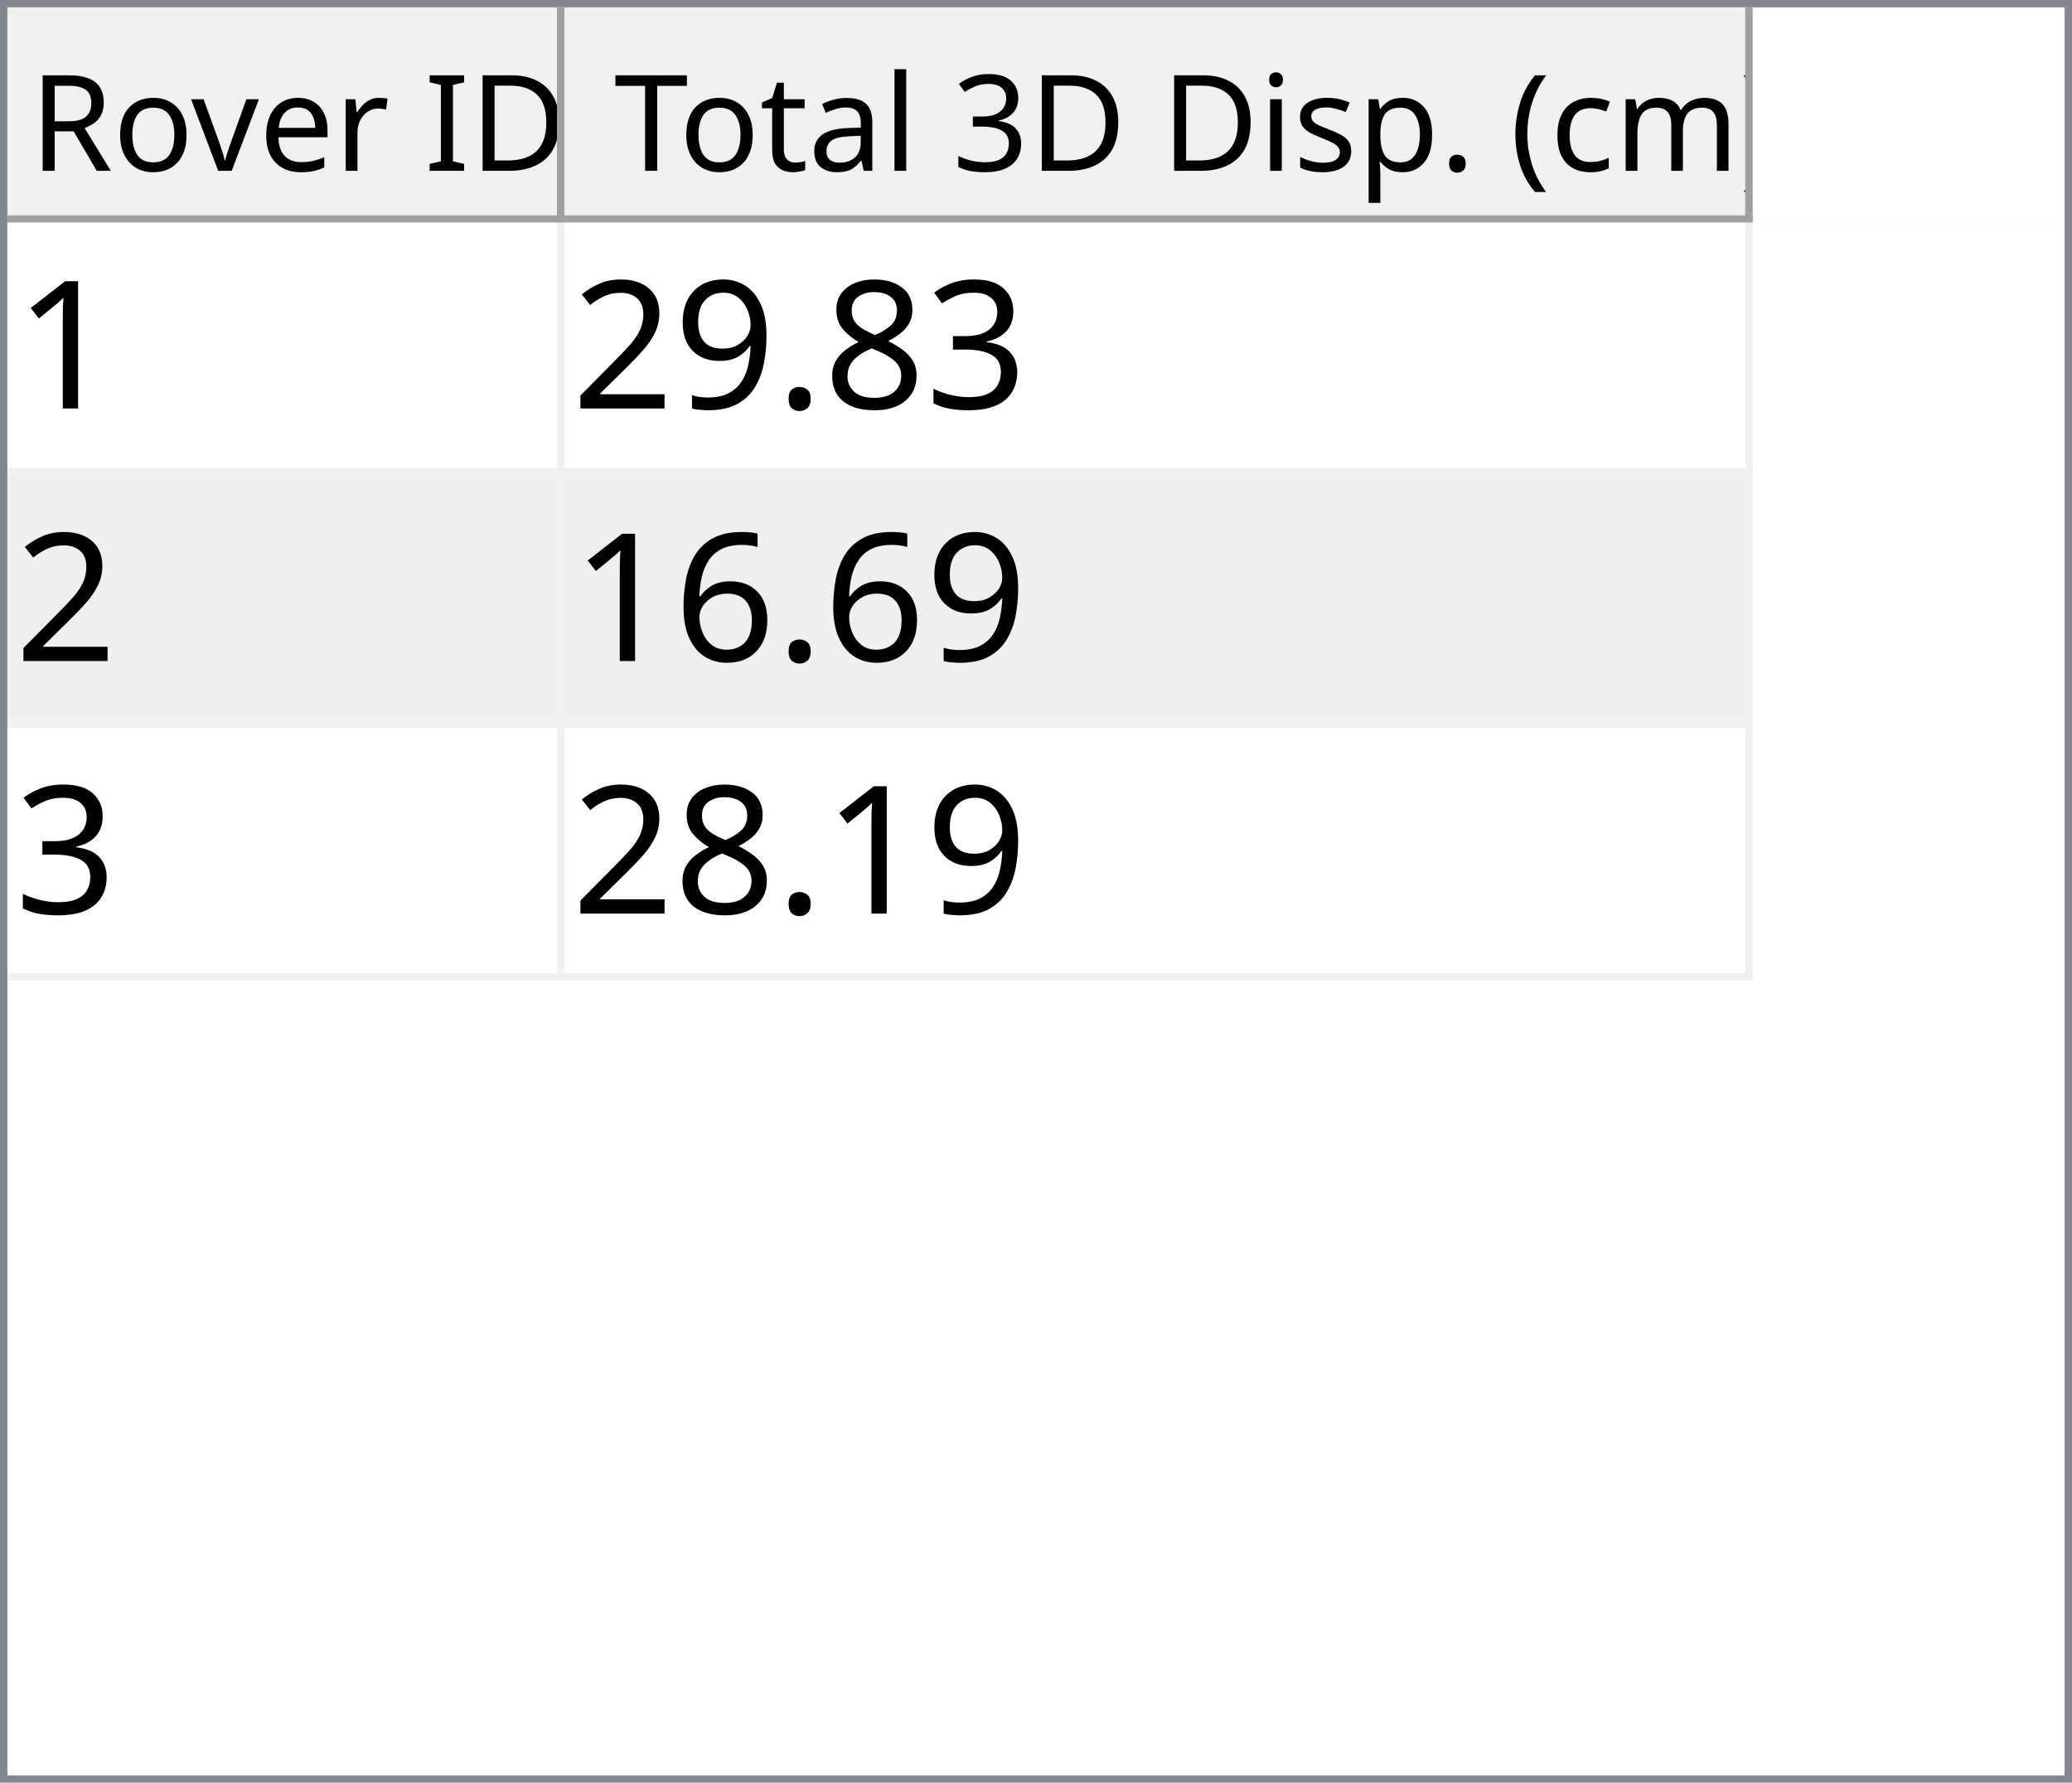
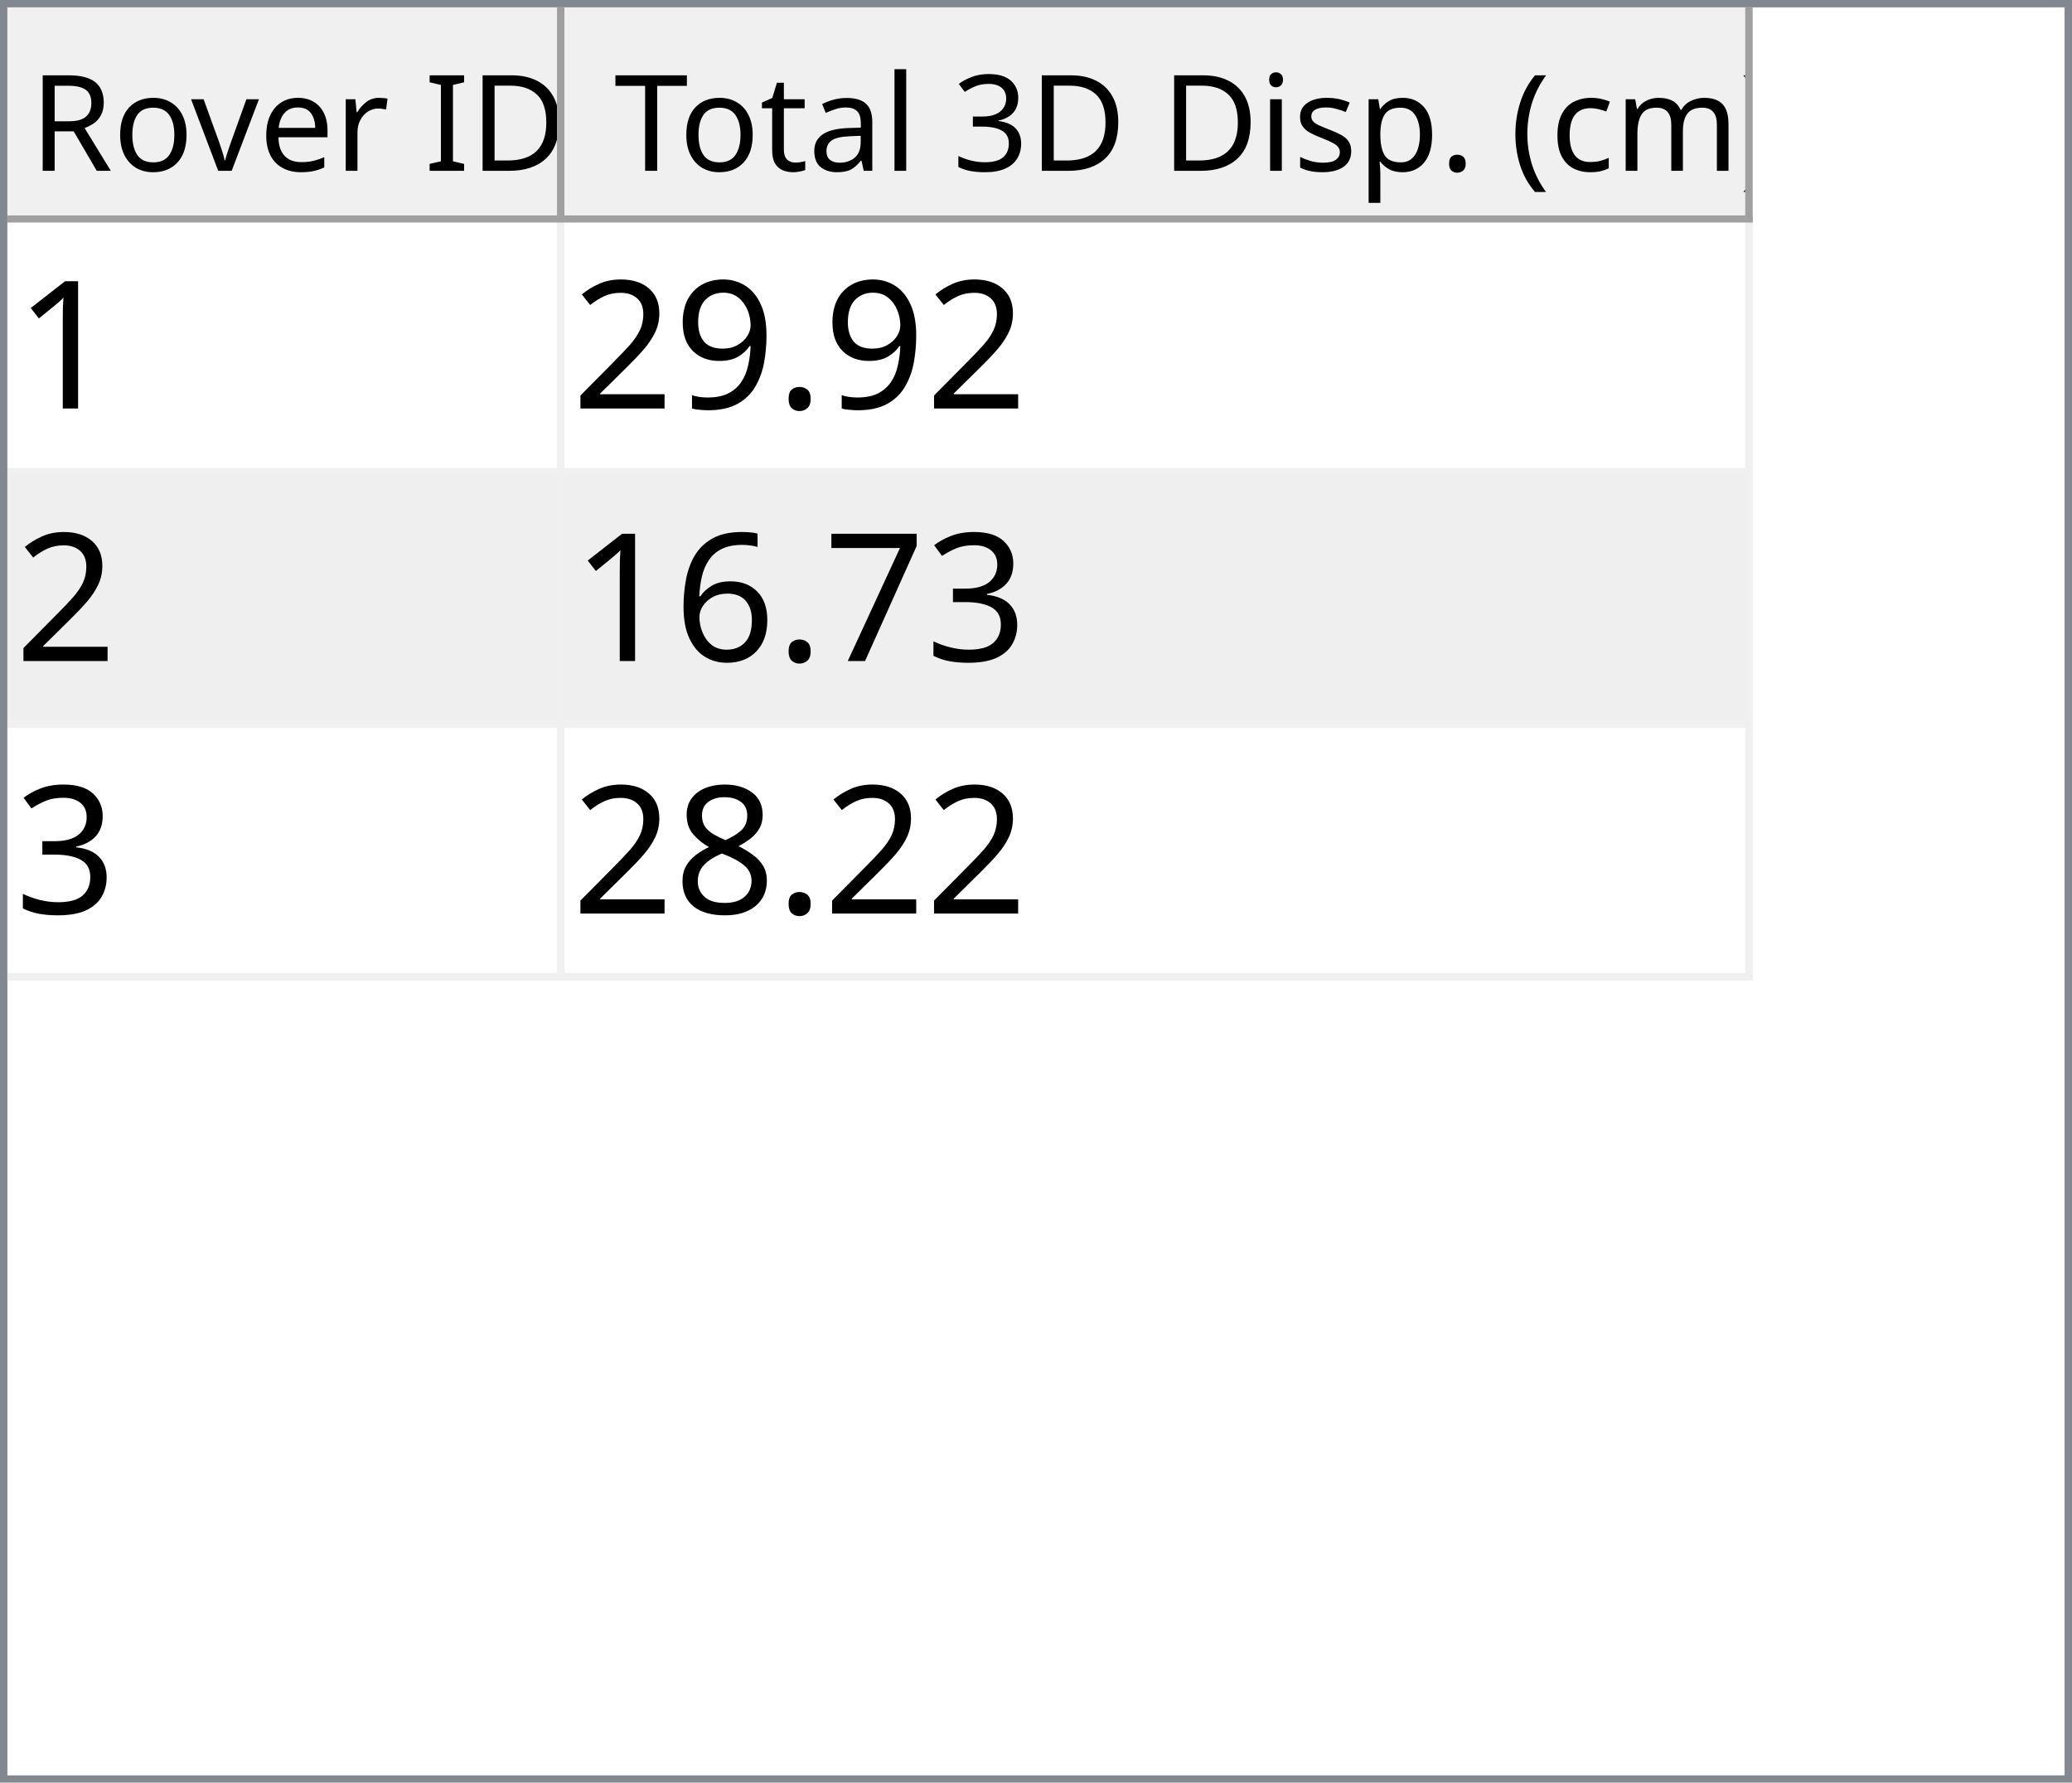
<svg xmlns="http://www.w3.org/2000/svg" style="fill-opacity:1; color-rendering:auto; color-interpolation:auto; text-rendering:auto; stroke:black; stroke-linecap:square; stroke-miterlimit:10; shape-rendering:auto; stroke-opacity:1; fill:black; stroke-dasharray:none; font-weight:normal; stroke-width:1; font-family:'Dialog'; font-style:normal; stroke-linejoin:miter; font-size:12px; stroke-dashoffset:0; image-rendering:auto;" width="279" height="240">
  <defs id="genericDefs" />
  <g>
    <defs id="defs1">
      <clipPath clipPathUnits="userSpaceOnUse" id="clipPath1">
        <path d="M0 0 L279 0 L279 240 L0 240 L0 0 Z" />
      </clipPath>
      <clipPath clipPathUnits="userSpaceOnUse" id="clipPath2">
        <path d="M0 0 L0 240 L279 240 L279 0 Z" />
      </clipPath>
      <clipPath clipPathUnits="userSpaceOnUse" id="clipPath3">
        <path d="M0 0 L0 29 L277 29 L277 0 Z" />
      </clipPath>
      <clipPath clipPathUnits="userSpaceOnUse" id="clipPath4">
        <path d="M0 0 L0 29 L75 29 L75 0 Z" />
      </clipPath>
      <clipPath clipPathUnits="userSpaceOnUse" id="clipPath5">
        <path d="M1 1 L1 28 L74 28 L74 1 Z" />
      </clipPath>
      <clipPath clipPathUnits="userSpaceOnUse" id="clipPath6">
        <path d="M0 0 L0 27 L73 27 L73 0 Z" />
      </clipPath>
      <clipPath clipPathUnits="userSpaceOnUse" id="clipPath7">
        <path d="M-0.5 -0.5 L-0.5 28.5 L74.5 28.5 L74.5 -0.5 Z" />
      </clipPath>
      <clipPath clipPathUnits="userSpaceOnUse" id="clipPath8">
        <path d="M0 0 L0 29 L160 29 L160 0 Z" />
      </clipPath>
      <clipPath clipPathUnits="userSpaceOnUse" id="clipPath9">
        <path d="M1 1 L1 28 L159 28 L159 1 Z" />
      </clipPath>
      <clipPath clipPathUnits="userSpaceOnUse" id="clipPath10">
        <path d="M0 0 L0 27 L158 27 L158 0 Z" />
      </clipPath>
      <clipPath clipPathUnits="userSpaceOnUse" id="clipPath11">
        <path d="M-0.5 -0.5 L-0.5 28.5 L159.5 28.5 L159.5 -0.5 Z" />
      </clipPath>
      <clipPath clipPathUnits="userSpaceOnUse" id="clipPath12">
        <path d="M0 0 L0 209 L277 209 L277 0 Z" />
      </clipPath>
      <clipPath clipPathUnits="userSpaceOnUse" id="clipPath13">
        <path d="M0 0 L0 102 L235 102 L235 0 Z" />
      </clipPath>
      <clipPath clipPathUnits="userSpaceOnUse" id="clipPath14">
        <path d="M-0.5 -0.5 L-0.5 101.5 L234.5 101.5 L234.5 -0.5 Z" />
      </clipPath>
      <clipPath clipPathUnits="userSpaceOnUse" id="clipPath15">
        <path d="M0 0 L0 33 L74 33 L74 0 Z" />
      </clipPath>
      <clipPath clipPathUnits="userSpaceOnUse" id="clipPath16">
        <path d="M0 0 L0 33 L159 33 L159 0 Z" />
      </clipPath>
      <font horiz-adv-x="64.551" id="font1">
        <font-face ascent="107.91" descent="25.098" units-per-em="100" style="font-style:normal; font-family:Segoe UI; font-weight:normal;" />
        <missing-glyph horiz-adv-x="64.551" d="M8.109 0 L8.109 68.266 L56.453 68.266 L56.453 0 L8.109 0 ZM15.328 7.234 L49.219 7.234 L49.219 61.031 L15.328 61.031 L15.328 7.234 Z" />
        <glyph unicode="D" horiz-adv-x="70.117" d="M9.188 0 L9.188 70.016 L28.516 70.016 Q65.531 70.016 65.531 35.891 Q65.531 19.672 55.25 9.836 Q44.969 0 27.734 0 L9.188 0 ZM17.391 62.594 L17.391 7.422 L27.828 7.422 Q41.609 7.422 49.273 14.797 Q56.938 22.172 56.938 35.688 Q56.938 62.594 28.328 62.594 L17.391 62.594 Z" />
        <glyph unicode="I" horiz-adv-x="26.611" d="M17.391 0 L9.188 0 L9.188 70.016 L17.391 70.016 L17.391 0 Z" />
        <glyph unicode=" " horiz-adv-x="27.393" d="" />
        <glyph unicode="r" horiz-adv-x="34.766" d="M34.188 41.891 Q32.078 43.5 28.125 43.5 Q23 43.5 19.555 38.672 Q16.109 33.844 16.109 25.484 L16.109 0 L8.109 0 L8.109 50 L16.109 50 L16.109 39.703 L16.312 39.703 Q18.016 44.969 21.531 47.922 Q25.047 50.875 29.391 50.875 Q32.516 50.875 34.188 50.203 L34.188 41.891 Z" />
        <glyph unicode="e" horiz-adv-x="52.295" d="M48.297 23 L12.984 23 Q13.188 14.656 17.484 10.109 Q21.781 5.562 29.297 5.562 Q37.75 5.562 44.828 11.141 L44.828 3.609 Q38.234 -1.172 27.391 -1.172 Q16.797 -1.172 10.742 5.641 Q4.688 12.453 4.688 24.812 Q4.688 36.469 11.305 43.82 Q17.922 51.172 27.734 51.172 Q37.547 51.172 42.922 44.828 Q48.297 38.484 48.297 27.203 L48.297 23 ZM40.094 29.781 Q40.047 36.719 36.75 40.578 Q33.453 44.438 27.594 44.438 Q21.922 44.438 17.969 40.383 Q14.016 36.328 13.094 29.781 L40.094 29.781 Z" />
        <glyph unicode="v" horiz-adv-x="47.9" d="M47.406 50 L27.484 0 L19.625 0 L0.688 50 L9.469 50 L22.172 13.672 Q23.578 9.672 23.922 6.688 L24.125 6.688 Q24.609 10.453 25.688 13.484 L38.969 50 L47.406 50 Z" />
        <glyph unicode="o" horiz-adv-x="58.594" d="M29 -1.172 Q17.922 -1.172 11.305 5.836 Q4.688 12.844 4.688 24.422 Q4.688 37.016 11.57 44.094 Q18.453 51.172 30.172 51.172 Q41.359 51.172 47.633 44.289 Q53.906 37.406 53.906 25.203 Q53.906 13.234 47.141 6.031 Q40.375 -1.172 29 -1.172 ZM29.594 44.438 Q21.875 44.438 17.383 39.188 Q12.891 33.938 12.891 24.703 Q12.891 15.828 17.43 10.695 Q21.969 5.562 29.594 5.562 Q37.359 5.562 41.531 10.594 Q45.703 15.625 45.703 24.906 Q45.703 34.281 41.531 39.359 Q37.359 44.438 29.594 44.438 Z" />
        <glyph unicode="R" horiz-adv-x="59.814" d="M59.375 0 L49.609 0 L37.891 19.625 Q36.281 22.359 34.766 24.289 Q33.25 26.219 31.664 27.438 Q30.078 28.656 28.25 29.219 Q26.422 29.781 24.125 29.781 L17.391 29.781 L17.391 0 L9.188 0 L9.188 70.016 L30.078 70.016 Q34.672 70.016 38.555 68.867 Q42.438 67.719 45.289 65.375 Q48.141 63.031 49.758 59.547 Q51.375 56.062 51.375 51.375 Q51.375 47.703 50.273 44.656 Q49.172 41.609 47.148 39.211 Q45.125 36.812 42.266 35.133 Q39.406 33.453 35.844 32.516 L35.844 32.328 Q37.594 31.547 38.891 30.547 Q40.188 29.547 41.359 28.18 Q42.531 26.812 43.68 25.078 Q44.828 23.344 46.234 21.047 L59.375 0 ZM17.391 62.594 L17.391 37.203 L28.516 37.203 Q31.594 37.203 34.203 38.133 Q36.812 39.062 38.719 40.797 Q40.625 42.531 41.703 45.047 Q42.781 47.562 42.781 50.688 Q42.781 56.297 39.141 59.445 Q35.5 62.594 28.609 62.594 L17.391 62.594 Z" />
        <glyph unicode=")" horiz-adv-x="30.176" d="M8.297 -15.922 L1.172 -15.922 Q16.406 2.344 16.406 26.812 Q16.406 51.469 1.078 70.016 L8.297 70.016 Q23.531 52.156 23.531 26.703 Q23.531 1.375 8.297 -15.922 Z" />
        <glyph unicode="m" horiz-adv-x="86.133" d="M79.109 0 L71.094 0 L71.094 28.719 Q71.094 37.016 68.531 40.727 Q65.969 44.438 59.906 44.438 Q54.781 44.438 51.195 39.75 Q47.609 35.062 47.609 28.516 L47.609 0 L39.594 0 L39.594 29.688 Q39.594 44.438 28.219 44.438 Q22.953 44.438 19.531 40.016 Q16.109 35.594 16.109 28.516 L16.109 0 L8.109 0 L8.109 50 L16.109 50 L16.109 42.094 L16.312 42.094 Q21.625 51.172 31.844 51.172 Q36.969 51.172 40.773 48.312 Q44.578 45.453 46 40.828 Q51.562 51.172 62.594 51.172 Q79.109 51.172 79.109 30.812 L79.109 0 Z" />
        <glyph unicode="c" horiz-adv-x="46.191" d="M42.188 2.297 Q36.422 -1.172 28.516 -1.172 Q17.828 -1.172 11.258 5.789 Q4.688 12.75 4.688 23.828 Q4.688 36.188 11.766 43.68 Q18.844 51.172 30.672 51.172 Q37.25 51.172 42.281 48.734 L42.281 40.531 Q36.719 44.438 30.375 44.438 Q22.703 44.438 17.797 38.945 Q12.891 33.453 12.891 24.516 Q12.891 15.719 17.508 10.641 Q22.125 5.562 29.891 5.562 Q36.422 5.562 42.188 9.906 L42.188 2.297 Z" />
        <glyph unicode="(" horiz-adv-x="30.176" d="M29.109 -15.922 L21.969 -15.922 Q6.844 1.375 6.844 26.703 Q6.844 52.156 21.969 70.016 L29.203 70.016 Q13.875 51.469 13.875 26.812 Q13.875 2.344 29.109 -15.922 Z" />
        <glyph unicode="." horiz-adv-x="21.68" d="M10.891 -1.078 Q8.641 -1.078 7.055 0.539 Q5.469 2.156 5.469 4.391 Q5.469 6.641 7.055 8.273 Q8.641 9.906 10.891 9.906 Q13.188 9.906 14.797 8.273 Q16.406 6.641 16.406 4.391 Q16.406 2.156 14.797 0.539 Q13.188 -1.078 10.891 -1.078 Z" />
        <glyph unicode="p" horiz-adv-x="58.789" d="M16.312 7.234 L16.109 7.234 L16.109 -23 L8.109 -23 L8.109 50 L16.109 50 L16.109 41.219 L16.312 41.219 Q22.219 51.172 33.594 51.172 Q43.266 51.172 48.688 44.461 Q54.109 37.75 54.109 26.469 Q54.109 13.922 48 6.375 Q41.891 -1.172 31.297 -1.172 Q21.578 -1.172 16.312 7.234 ZM16.109 27.391 L16.109 20.406 Q16.109 14.203 20.141 9.883 Q24.172 5.562 30.375 5.562 Q37.641 5.562 41.773 11.133 Q45.906 16.703 45.906 26.609 Q45.906 34.969 42.047 39.703 Q38.188 44.438 31.594 44.438 Q24.609 44.438 20.359 39.578 Q16.109 34.719 16.109 27.391 Z" />
        <glyph unicode="s" horiz-adv-x="42.432" d="M5.078 1.812 L5.078 10.406 Q11.625 5.562 19.484 5.562 Q30.031 5.562 30.031 12.594 Q30.031 14.594 29.125 15.992 Q28.219 17.391 26.68 18.461 Q25.141 19.531 23.07 20.383 Q21 21.234 18.609 22.172 Q15.281 23.484 12.766 24.828 Q10.25 26.172 8.57 27.859 Q6.891 29.547 6.031 31.695 Q5.172 33.844 5.172 36.719 Q5.172 40.234 6.789 42.945 Q8.406 45.656 11.086 47.484 Q13.766 49.312 17.211 50.242 Q20.656 51.172 24.312 51.172 Q30.812 51.172 35.938 48.922 L35.938 40.828 Q30.422 44.438 23.25 44.438 Q21 44.438 19.195 43.922 Q17.391 43.406 16.094 42.477 Q14.797 41.547 14.086 40.258 Q13.375 38.969 13.375 37.406 Q13.375 35.453 14.086 34.133 Q14.797 32.812 16.164 31.789 Q17.531 30.766 19.484 29.938 Q21.438 29.109 23.922 28.125 Q27.25 26.859 29.883 25.516 Q32.516 24.172 34.375 22.484 Q36.234 20.797 37.234 18.602 Q38.234 16.406 38.234 13.375 Q38.234 9.672 36.602 6.938 Q34.969 4.203 32.234 2.398 Q29.5 0.594 25.93 -0.289 Q22.359 -1.172 18.453 -1.172 Q10.75 -1.172 5.078 1.812 Z" />
        <glyph unicode="i" horiz-adv-x="24.219" d="M12.203 62.703 Q10.062 62.703 8.547 64.164 Q7.031 65.625 7.031 67.875 Q7.031 70.125 8.547 71.609 Q10.062 73.094 12.203 73.094 Q14.406 73.094 15.945 71.609 Q17.484 70.125 17.484 67.875 Q17.484 65.719 15.945 64.211 Q14.406 62.703 12.203 62.703 ZM16.109 0 L8.109 0 L8.109 50 L16.109 50 L16.109 0 Z" />
        <glyph unicode="3" horiz-adv-x="53.906" d="M46.531 19.828 Q46.531 15.094 44.75 11.211 Q42.969 7.328 39.719 4.57 Q36.469 1.812 31.93 0.297 Q27.391 -1.219 21.922 -1.219 Q11.922 -1.219 6 2.594 L6 11.188 Q13.094 5.609 22.219 5.609 Q25.875 5.609 28.828 6.539 Q31.781 7.469 33.906 9.227 Q36.031 10.984 37.18 13.477 Q38.328 15.969 38.328 19.094 Q38.328 32.812 18.797 32.812 L12.984 32.812 L12.984 39.594 L18.5 39.594 Q35.797 39.594 35.797 52.484 Q35.797 64.406 22.609 64.406 Q15.188 64.406 8.688 59.422 L8.688 67.188 Q15.375 71.188 24.609 71.188 Q29 71.188 32.57 69.969 Q36.141 68.75 38.68 66.555 Q41.219 64.359 42.609 61.281 Q44 58.203 44 54.5 Q44 40.672 30.031 36.719 L30.031 36.531 Q33.594 36.141 36.625 34.797 Q39.656 33.453 41.852 31.305 Q44.047 29.156 45.289 26.25 Q46.531 23.344 46.531 19.828 Z" />
        <glyph unicode="l" horiz-adv-x="24.219" d="M16.109 0 L8.109 0 L8.109 74.031 L16.109 74.031 L16.109 0 Z" />
        <glyph unicode="a" horiz-adv-x="50.879" d="M43.891 0 L35.891 0 L35.891 7.812 L35.688 7.812 Q30.469 -1.172 20.312 -1.172 Q12.844 -1.172 8.617 2.781 Q4.391 6.734 4.391 13.281 Q4.391 27.297 20.906 29.594 L35.891 31.688 Q35.891 44.438 25.594 44.438 Q16.547 44.438 9.281 38.281 L9.281 46.484 Q16.656 51.172 26.266 51.172 Q43.891 51.172 43.891 32.516 L43.891 0 ZM35.891 25.297 L23.828 23.641 Q18.266 22.859 15.43 20.875 Q12.594 18.891 12.594 13.875 Q12.594 10.203 15.211 7.883 Q17.828 5.562 22.172 5.562 Q28.125 5.562 32.008 9.742 Q35.891 13.922 35.891 20.312 L35.891 25.297 Z" />
        <glyph unicode="t" horiz-adv-x="33.887" d="M31.297 0.484 Q28.469 -1.078 23.828 -1.078 Q10.688 -1.078 10.688 13.578 L10.688 43.172 L2.094 43.172 L2.094 50 L10.688 50 L10.688 62.203 L18.703 64.797 L18.703 50 L31.297 50 L31.297 43.172 L18.703 43.172 L18.703 14.984 Q18.703 9.969 20.414 7.82 Q22.125 5.672 26.078 5.672 Q29.109 5.672 31.297 7.328 L31.297 0.484 Z" />
        <glyph unicode="T" horiz-adv-x="52.393" d="M50.594 62.594 L30.375 62.594 L30.375 0 L22.172 0 L22.172 62.594 L2 62.594 L2 70.016 L50.594 70.016 L50.594 62.594 Z" />
      </font>
      <font horiz-adv-x="75.0" id="font2">
        <font-face ascent="100.537" descent="21.973" units-per-em="100" style="font-style:normal; font-family:sans-serif; font-weight:normal;" />
        <missing-glyph horiz-adv-x="75.0" d="M12.5 0 L12.5 62.5 L62.5 62.5 L62.5 0 L12.5 0 ZM14.062 1.562 L60.938 1.562 L60.938 60.938 L14.062 60.938 L14.062 1.562 Z" />
        <glyph unicode="1" horiz-adv-x="55.615" d="M37.25 0 L28.469 0 L28.469 56 Q25.297 52.984 20.141 49.953 Q14.984 46.922 10.891 45.406 L10.891 53.906 Q18.266 57.375 23.781 62.305 Q29.297 67.234 31.594 71.875 L37.25 71.875 L37.25 0 Z" />
-         <glyph unicode="3" horiz-adv-x="55.615" d="M4.203 18.891 L12.984 20.062 Q14.5 12.594 18.141 9.297 Q21.781 6 27 6 Q33.203 6 37.477 10.297 Q41.75 14.594 41.75 20.953 Q41.75 27 37.797 30.93 Q33.844 34.859 27.734 34.859 Q25.25 34.859 21.531 33.891 L22.516 41.609 Q23.391 41.5 23.922 41.5 Q29.547 41.5 34.039 44.43 Q38.531 47.359 38.531 53.469 Q38.531 58.297 35.258 61.477 Q31.984 64.656 26.812 64.656 Q21.688 64.656 18.266 61.43 Q14.844 58.203 13.875 51.766 L5.078 53.328 Q6.688 62.156 12.398 67.016 Q18.109 71.875 26.609 71.875 Q32.469 71.875 37.398 69.359 Q42.328 66.844 44.945 62.5 Q47.562 58.156 47.562 53.266 Q47.562 48.641 45.07 44.828 Q42.578 41.016 37.703 38.766 Q44.047 37.312 47.562 32.695 Q51.078 28.078 51.078 21.141 Q51.078 11.766 44.242 5.25 Q37.406 -1.266 26.953 -1.266 Q17.531 -1.266 11.305 4.352 Q5.078 9.969 4.203 18.891 Z" />
-         <glyph unicode="8" horiz-adv-x="55.615" d="M17.672 38.812 Q12.203 40.828 9.57 44.539 Q6.938 48.25 6.938 53.422 Q6.938 61.234 12.555 66.555 Q18.172 71.875 27.484 71.875 Q36.859 71.875 42.578 66.43 Q48.297 60.984 48.297 53.172 Q48.297 48.188 45.68 44.508 Q43.062 40.828 37.75 38.812 Q44.344 36.672 47.781 31.883 Q51.219 27.094 51.219 20.453 Q51.219 11.281 44.727 5.031 Q38.234 -1.219 27.641 -1.219 Q17.047 -1.219 10.547 5.055 Q4.047 11.328 4.047 20.703 Q4.047 27.688 7.594 32.398 Q11.141 37.109 17.672 38.812 ZM15.922 53.719 Q15.922 48.641 19.195 45.414 Q22.469 42.188 27.688 42.188 Q32.766 42.188 36.016 45.383 Q39.266 48.578 39.266 53.219 Q39.266 58.062 35.914 61.359 Q32.562 64.656 27.594 64.656 Q22.562 64.656 19.242 61.43 Q15.922 58.203 15.922 53.719 ZM13.094 20.656 Q13.094 16.891 14.875 13.375 Q16.656 9.859 20.172 7.93 Q23.688 6 27.734 6 Q34.031 6 38.133 10.055 Q42.234 14.109 42.234 20.359 Q42.234 26.703 38.016 30.859 Q33.797 35.016 27.438 35.016 Q21.234 35.016 17.164 30.914 Q13.094 26.812 13.094 20.656 Z" />
        <glyph unicode="." horiz-adv-x="27.783" d="M9.078 0 L9.078 10.016 L19.094 10.016 L19.094 0 L9.078 0 Z" />
        <glyph unicode="9" horiz-adv-x="55.615" d="M5.469 16.547 L13.922 17.328 Q14.984 11.375 18.016 8.688 Q21.047 6 25.781 6 Q29.828 6 32.883 7.859 Q35.938 9.719 37.891 12.82 Q39.844 15.922 41.164 21.195 Q42.484 26.469 42.484 31.938 Q42.484 32.516 42.438 33.688 Q39.797 29.5 35.234 26.883 Q30.672 24.266 25.344 24.266 Q16.453 24.266 10.305 30.711 Q4.156 37.156 4.156 47.703 Q4.156 58.594 10.578 65.234 Q17 71.875 26.656 71.875 Q33.641 71.875 39.43 68.117 Q45.219 64.359 48.219 57.398 Q51.219 50.438 51.219 37.25 Q51.219 23.531 48.242 15.406 Q45.266 7.281 39.383 3.031 Q33.5 -1.219 25.594 -1.219 Q17.188 -1.219 11.867 3.445 Q6.547 8.109 5.469 16.547 ZM41.453 48.141 Q41.453 55.719 37.43 60.156 Q33.406 64.594 27.734 64.594 Q21.875 64.594 17.531 59.812 Q13.188 55.031 13.188 47.406 Q13.188 40.578 17.312 36.305 Q21.438 32.031 27.484 32.031 Q33.594 32.031 37.523 36.305 Q41.453 40.578 41.453 48.141 Z" />
        <glyph unicode="2" horiz-adv-x="55.615" d="M50.344 8.453 L50.344 0 L3.031 0 Q2.938 3.172 4.047 6.109 Q5.859 10.938 9.836 15.625 Q13.812 20.312 21.344 26.469 Q33.016 36.031 37.117 41.625 Q41.219 47.219 41.219 52.203 Q41.219 57.422 37.477 61.008 Q33.734 64.594 27.734 64.594 Q21.391 64.594 17.578 60.789 Q13.766 56.984 13.719 50.25 L4.688 51.172 Q5.609 61.281 11.664 66.578 Q17.719 71.875 27.938 71.875 Q38.234 71.875 44.242 66.164 Q50.25 60.453 50.25 52 Q50.25 47.703 48.492 43.555 Q46.734 39.406 42.656 34.812 Q38.578 30.219 29.109 22.219 Q21.188 15.578 18.945 13.211 Q16.703 10.844 15.234 8.453 L50.344 8.453 Z" />
+         <glyph unicode="3" horiz-adv-x="55.615" d="M4.203 18.891 L12.984 20.062 Q14.5 12.594 18.141 9.297 Q21.781 6 27 6 Q33.203 6 37.477 10.297 Q41.75 14.594 41.75 20.953 Q41.75 27 37.797 30.93 Q33.844 34.859 27.734 34.859 Q25.25 34.859 21.531 33.891 L22.516 41.609 Q23.391 41.5 23.922 41.5 Q29.547 41.5 34.039 44.43 Q38.531 47.359 38.531 53.469 Q38.531 58.297 35.258 61.477 Q31.984 64.656 26.812 64.656 Q21.688 64.656 18.266 61.43 Q14.844 58.203 13.875 51.766 L5.078 53.328 Q6.688 62.156 12.398 67.016 Q18.109 71.875 26.609 71.875 Q32.469 71.875 37.398 69.359 Q42.328 66.844 44.945 62.5 Q47.562 58.156 47.562 53.266 Q47.562 48.641 45.07 44.828 Q42.578 41.016 37.703 38.766 Q44.047 37.312 47.562 32.695 Q51.078 28.078 51.078 21.141 Q51.078 11.766 44.242 5.25 Q37.406 -1.266 26.953 -1.266 Q17.531 -1.266 11.305 4.352 Q5.078 9.969 4.203 18.891 Z" />
+         <glyph unicode="7" horiz-adv-x="55.615" d="M4.734 62.203 L4.734 70.656 L51.078 70.656 L51.078 63.812 Q44.234 56.547 37.523 44.484 Q30.812 32.422 27.156 19.672 Q24.516 10.688 23.781 0 L14.75 0 Q14.891 8.453 18.062 20.414 Q21.234 32.375 27.172 43.484 Q33.109 54.594 39.797 62.203 L4.734 62.203 Z" />
        <glyph unicode="6" horiz-adv-x="55.615" d="M49.75 54.047 L41.016 53.375 Q39.844 58.547 37.703 60.891 Q34.125 64.656 28.906 64.656 Q24.703 64.656 21.531 62.312 Q17.391 59.281 14.992 53.469 Q12.594 47.656 12.5 36.922 Q15.672 41.75 20.266 44.094 Q24.859 46.438 29.891 46.438 Q38.672 46.438 44.852 39.969 Q51.031 33.5 51.031 23.25 Q51.031 16.5 48.125 10.719 Q45.219 4.938 40.141 1.859 Q35.062 -1.219 28.609 -1.219 Q17.625 -1.219 10.695 6.859 Q3.766 14.938 3.766 33.5 Q3.766 54.25 11.422 63.672 Q18.109 71.875 29.438 71.875 Q37.891 71.875 43.289 67.141 Q48.688 62.406 49.75 54.047 ZM13.875 23.188 Q13.875 18.656 15.797 14.508 Q17.719 10.359 21.188 8.18 Q24.656 6 28.469 6 Q34.031 6 38.039 10.492 Q42.047 14.984 42.047 22.703 Q42.047 30.125 38.086 34.398 Q34.125 38.672 28.125 38.672 Q22.172 38.672 18.023 34.398 Q13.875 30.125 13.875 23.188 Z" />
+         <glyph unicode="8" horiz-adv-x="55.615" d="M17.672 38.812 Q12.203 40.828 9.57 44.539 Q6.938 48.25 6.938 53.422 Q6.938 61.234 12.555 66.555 Q18.172 71.875 27.484 71.875 Q36.859 71.875 42.578 66.43 Q48.297 60.984 48.297 53.172 Q48.297 48.188 45.68 44.508 Q43.062 40.828 37.75 38.812 Q44.344 36.672 47.781 31.883 Q51.219 27.094 51.219 20.453 Q51.219 11.281 44.727 5.031 Q38.234 -1.219 27.641 -1.219 Q17.047 -1.219 10.547 5.055 Q4.047 11.328 4.047 20.703 Q4.047 27.688 7.594 32.398 Q11.141 37.109 17.672 38.812 ZM15.922 53.719 Q15.922 48.641 19.195 45.414 Q22.469 42.188 27.688 42.188 Q32.766 42.188 36.016 45.383 Q39.266 48.578 39.266 53.219 Q39.266 58.062 35.914 61.359 Q32.562 64.656 27.594 64.656 Q22.562 64.656 19.242 61.43 Q15.922 58.203 15.922 53.719 ZM13.094 20.656 Q13.094 16.891 14.875 13.375 Q16.656 9.859 20.172 7.93 Q23.688 6 27.734 6 Q34.031 6 38.133 10.055 Q42.234 14.109 42.234 20.359 Q42.234 26.703 38.016 30.859 Q33.797 35.016 27.438 35.016 Q21.234 35.016 17.164 30.914 Q13.094 26.812 13.094 20.656 Z" />
      </font>
    </defs>
    <g style="fill:white; stroke:white;">
      <rect x="0" y="0" width="279" style="clip-path:url(#clipPath1); stroke:none;" height="240" />
    </g>
    <g style="fill:white; text-rendering:optimizeSpeed; color-rendering:optimizeSpeed; image-rendering:optimizeSpeed; shape-rendering:crispEdges; stroke:white; color-interpolation:sRGB;">
      <rect x="0" width="279" height="240" y="0" style="stroke:none;" />
      <path style="stroke:none;" d="M0 240 L279 240 L279 0 L0 0 Z" />
    </g>
    <g style="fill:rgb(240,240,240); font-size:18px; font-family:'Segoe UI'; stroke:rgb(240,240,240);">
      <rect x="0" y="0" width="279" style="clip-path:url(#clipPath2); stroke:none;" height="240" />
    </g>
    <g style="fill:rgb(130,135,144); font-size:18px; font-family:'Segoe UI'; stroke:rgb(130,135,144);">
      <path d="M0 0 L279 0 L279 240 L0 240 L0 0 ZM1 1 L278 1 L278 239 L1 239 L1 1 Z" style="fill-rule:evenodd; clip-path:url(#clipPath2); stroke:none;" />
    </g>
    <g style="fill:white; font-size:18px; font-family:'Segoe UI'; stroke:white;" transform="translate(1,1)">
      <rect x="0" y="0" width="277" style="clip-path:url(#clipPath3); stroke:none;" height="29" />
    </g>
    <g style="fill:rgb(240,240,240); font-size:18px; font-family:'Segoe UI'; stroke:rgb(240,240,240);" transform="translate(1,1)">
      <rect x="0" y="0" width="75" style="clip-path:url(#clipPath4); stroke:none;" height="29" />
    </g>
    <g style="font-family:'Segoe UI'; font-size:18px;" transform="translate(2,2)">
      <text x="2" xml:space="preserve" y="21" style="clip-path:url(#clipPath6); stroke:none;">Rover ID</text>
    </g>
    <g transform="translate(1.5,1.5)" style="fill:rgb(160,160,160); font-size:18px; font-family:'Segoe UI'; stroke:rgb(160,160,160); stroke-linejoin:bevel;">
      <line x1="74" x2="74" y1="0" style="fill:none; clip-path:url(#clipPath7);" y2="28" />
    </g>
    <g transform="matrix(1,0,0,1,1,1) translate(0.5,0.5)" style="fill:rgb(160,160,160); font-size:18px; font-family:'Segoe UI'; stroke:rgb(160,160,160); stroke-linejoin:bevel;">
      <line x1="0" x2="74" y1="28" style="fill:none; clip-path:url(#clipPath7);" y2="28" />
    </g>
    <g style="fill:rgb(240,240,240); font-size:18px; font-family:'Segoe UI'; stroke:rgb(240,240,240);" transform="translate(76,1)">
      <rect x="0" y="0" width="160" style="clip-path:url(#clipPath8); stroke:none;" height="29" />
    </g>
    <g style="font-family:'Segoe UI'; font-size:18px;" transform="translate(77,2)">
      <text x="1" xml:space="preserve" y="21" style="clip-path:url(#clipPath10); stroke:none;"> Total 3D Disp. (cm)</text>
    </g>
    <g transform="translate(76.5,1.5)" style="fill:rgb(160,160,160); font-size:18px; font-family:'Segoe UI'; stroke:rgb(160,160,160); stroke-linejoin:bevel;">
      <line x1="159" x2="159" y1="0" style="fill:none; clip-path:url(#clipPath11);" y2="28" />
    </g>
    <g transform="matrix(1,0,0,1,76,1) translate(0.5,0.5)" style="fill:rgb(160,160,160); font-size:18px; font-family:'Segoe UI'; stroke:rgb(160,160,160); stroke-linejoin:bevel;">
      <line x1="0" x2="159" y1="28" style="fill:none; clip-path:url(#clipPath11);" y2="28" />
    </g>
    <g style="fill:white; font-size:18px; font-family:'Segoe UI'; stroke:white;" transform="translate(1,30)">
      <rect x="0" y="0" width="277" style="clip-path:url(#clipPath12); stroke:none;" height="209" />
    </g>
    <g style="fill:rgb(240,240,240); font-size:24px; font-family:sans-serif; stroke:rgb(240,240,240);" transform="translate(1,30)">
      <rect x="0" y="0" width="235" style="clip-path:url(#clipPath13); stroke:none;" height="102" />
      <line transform="translate(0.5,0.5)" x1="0" x2="234" y1="33" style="clip-path:url(#clipPath14); fill:none; stroke-linejoin:bevel;" y2="33" />
    </g>
    <g transform="matrix(1,0,0,1,1,30) translate(0.5,0.5)" style="fill:rgb(240,240,240); font-size:24px; font-family:sans-serif; stroke:rgb(240,240,240); stroke-linejoin:bevel;">
      <line x1="0" x2="234" y1="67" style="fill:none; clip-path:url(#clipPath14);" y2="67" />
    </g>
    <g transform="matrix(1,0,0,1,1,30) translate(0.5,0.5)" style="fill:rgb(240,240,240); font-size:24px; font-family:sans-serif; stroke:rgb(240,240,240); stroke-linejoin:bevel;">
      <line x1="0" x2="234" y1="101" style="fill:none; clip-path:url(#clipPath14);" y2="101" />
    </g>
    <g transform="matrix(1,0,0,1,1,30) translate(0.5,0.5)" style="fill:rgb(240,240,240); font-size:24px; font-family:sans-serif; stroke:rgb(240,240,240); stroke-linejoin:bevel;">
      <line x1="74" x2="74" y1="0" style="fill:none; clip-path:url(#clipPath14);" y2="101" />
    </g>
    <g transform="matrix(1,0,0,1,1,30) translate(0.5,0.5)" style="fill:rgb(240,240,240); font-size:24px; font-family:sans-serif; stroke:rgb(240,240,240); stroke-linejoin:bevel;">
      <line x1="234" x2="234" y1="0" style="fill:none; clip-path:url(#clipPath14);" y2="101" />
    </g>
    <g style="fill:white; font-size:24px; font-family:sans-serif; stroke:white;" transform="matrix(1,0,0,1,1,30)">
      <rect x="0" y="0" width="74" style="clip-path:url(#clipPath15); stroke:none;" height="33" />
      <text x="1" y="25" style="fill:black; clip-path:url(#clipPath15); stroke:none;" xml:space="preserve">1</text>
    </g>
    <g style="fill:white; font-size:24px; font-family:sans-serif; stroke:white;" transform="matrix(1,0,0,1,1,30) translate(75,0)">
      <rect x="0" y="0" width="159" style="clip-path:url(#clipPath16); stroke:none;" height="33" />
-       <text x="1" y="25" style="fill:black; clip-path:url(#clipPath16); stroke:none;" xml:space="preserve">29.83</text>
+       <text x="1" y="25" style="fill:black; clip-path:url(#clipPath16); stroke:none;" xml:space="preserve">29.92</text>
    </g>
    <g style="fill:rgb(239,239,239); font-size:24px; font-family:sans-serif; stroke:rgb(239,239,239);" transform="matrix(1,0,0,1,1,30) translate(0,34)">
      <rect x="0" y="0" width="74" style="clip-path:url(#clipPath15); stroke:none;" height="33" />
      <text x="1" y="25" style="fill:black; clip-path:url(#clipPath15); stroke:none;" xml:space="preserve">2</text>
    </g>
    <g style="fill:rgb(239,239,239); font-size:24px; font-family:sans-serif; stroke:rgb(239,239,239);" transform="matrix(1,0,0,1,1,30) translate(75,34)">
      <rect x="0" y="0" width="159" style="clip-path:url(#clipPath16); stroke:none;" height="33" />
-       <text x="1" y="25" style="fill:black; clip-path:url(#clipPath16); stroke:none;" xml:space="preserve">16.69</text>
+       <text x="1" y="25" style="fill:black; clip-path:url(#clipPath16); stroke:none;" xml:space="preserve">16.73</text>
    </g>
    <g style="fill:white; font-size:24px; font-family:sans-serif; stroke:white;" transform="matrix(1,0,0,1,1,30) translate(0,68)">
      <rect x="0" y="0" width="74" style="clip-path:url(#clipPath15); stroke:none;" height="33" />
      <text x="1" y="25" style="fill:black; clip-path:url(#clipPath15); stroke:none;" xml:space="preserve">3</text>
    </g>
    <g style="fill:white; font-size:24px; font-family:sans-serif; stroke:white;" transform="matrix(1,0,0,1,1,30) translate(75,68)">
      <rect x="0" y="0" width="159" style="clip-path:url(#clipPath16); stroke:none;" height="33" />
-       <text x="1" y="25" style="fill:black; clip-path:url(#clipPath16); stroke:none;" xml:space="preserve">28.19</text>
+       <text x="1" y="25" style="fill:black; clip-path:url(#clipPath16); stroke:none;" xml:space="preserve">28.22</text>
    </g>
  </g>
</svg>
